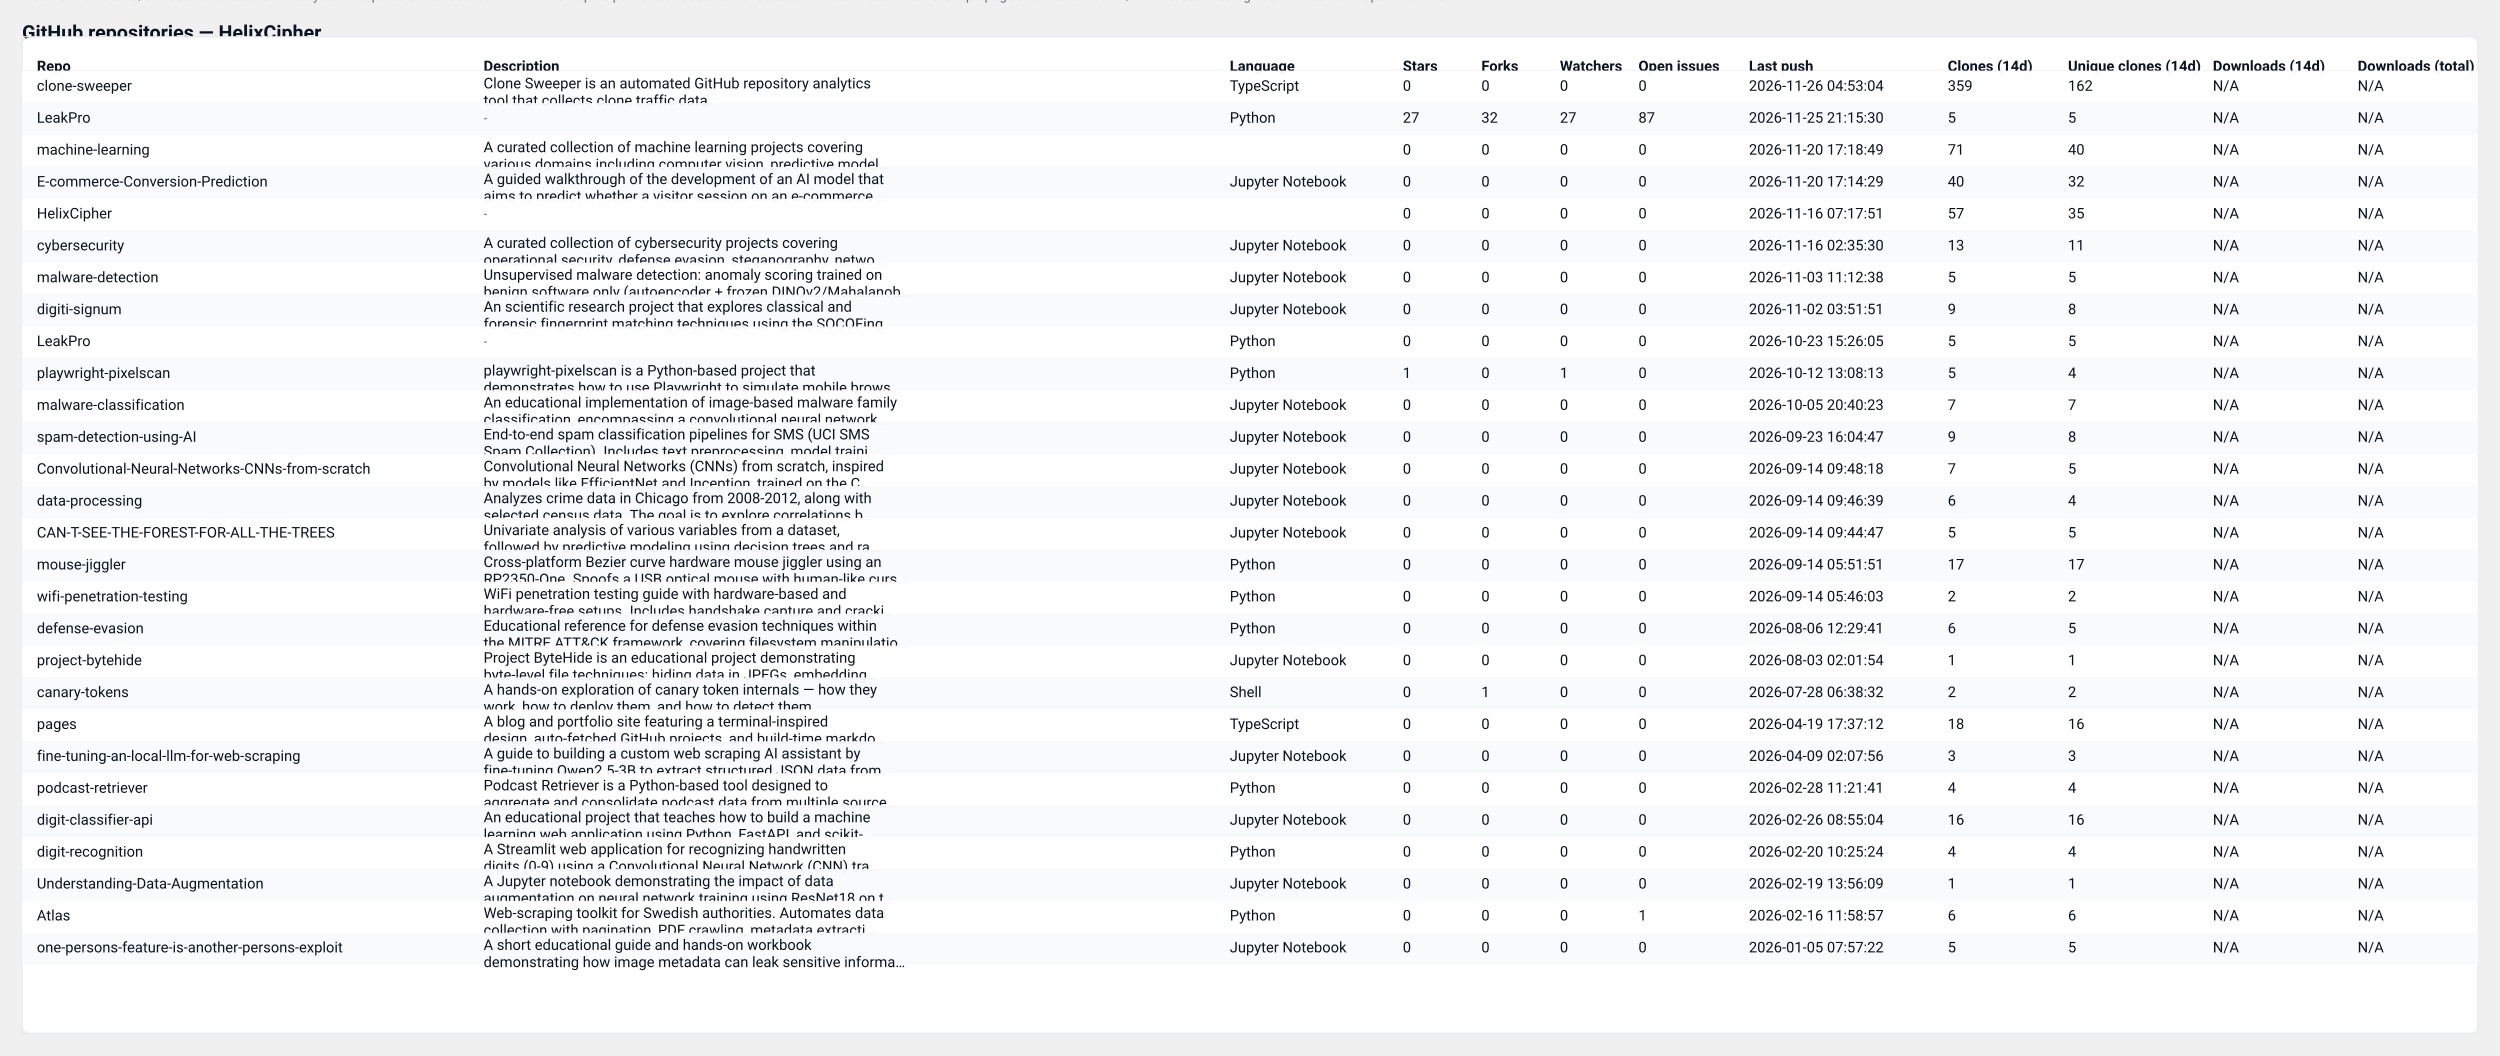
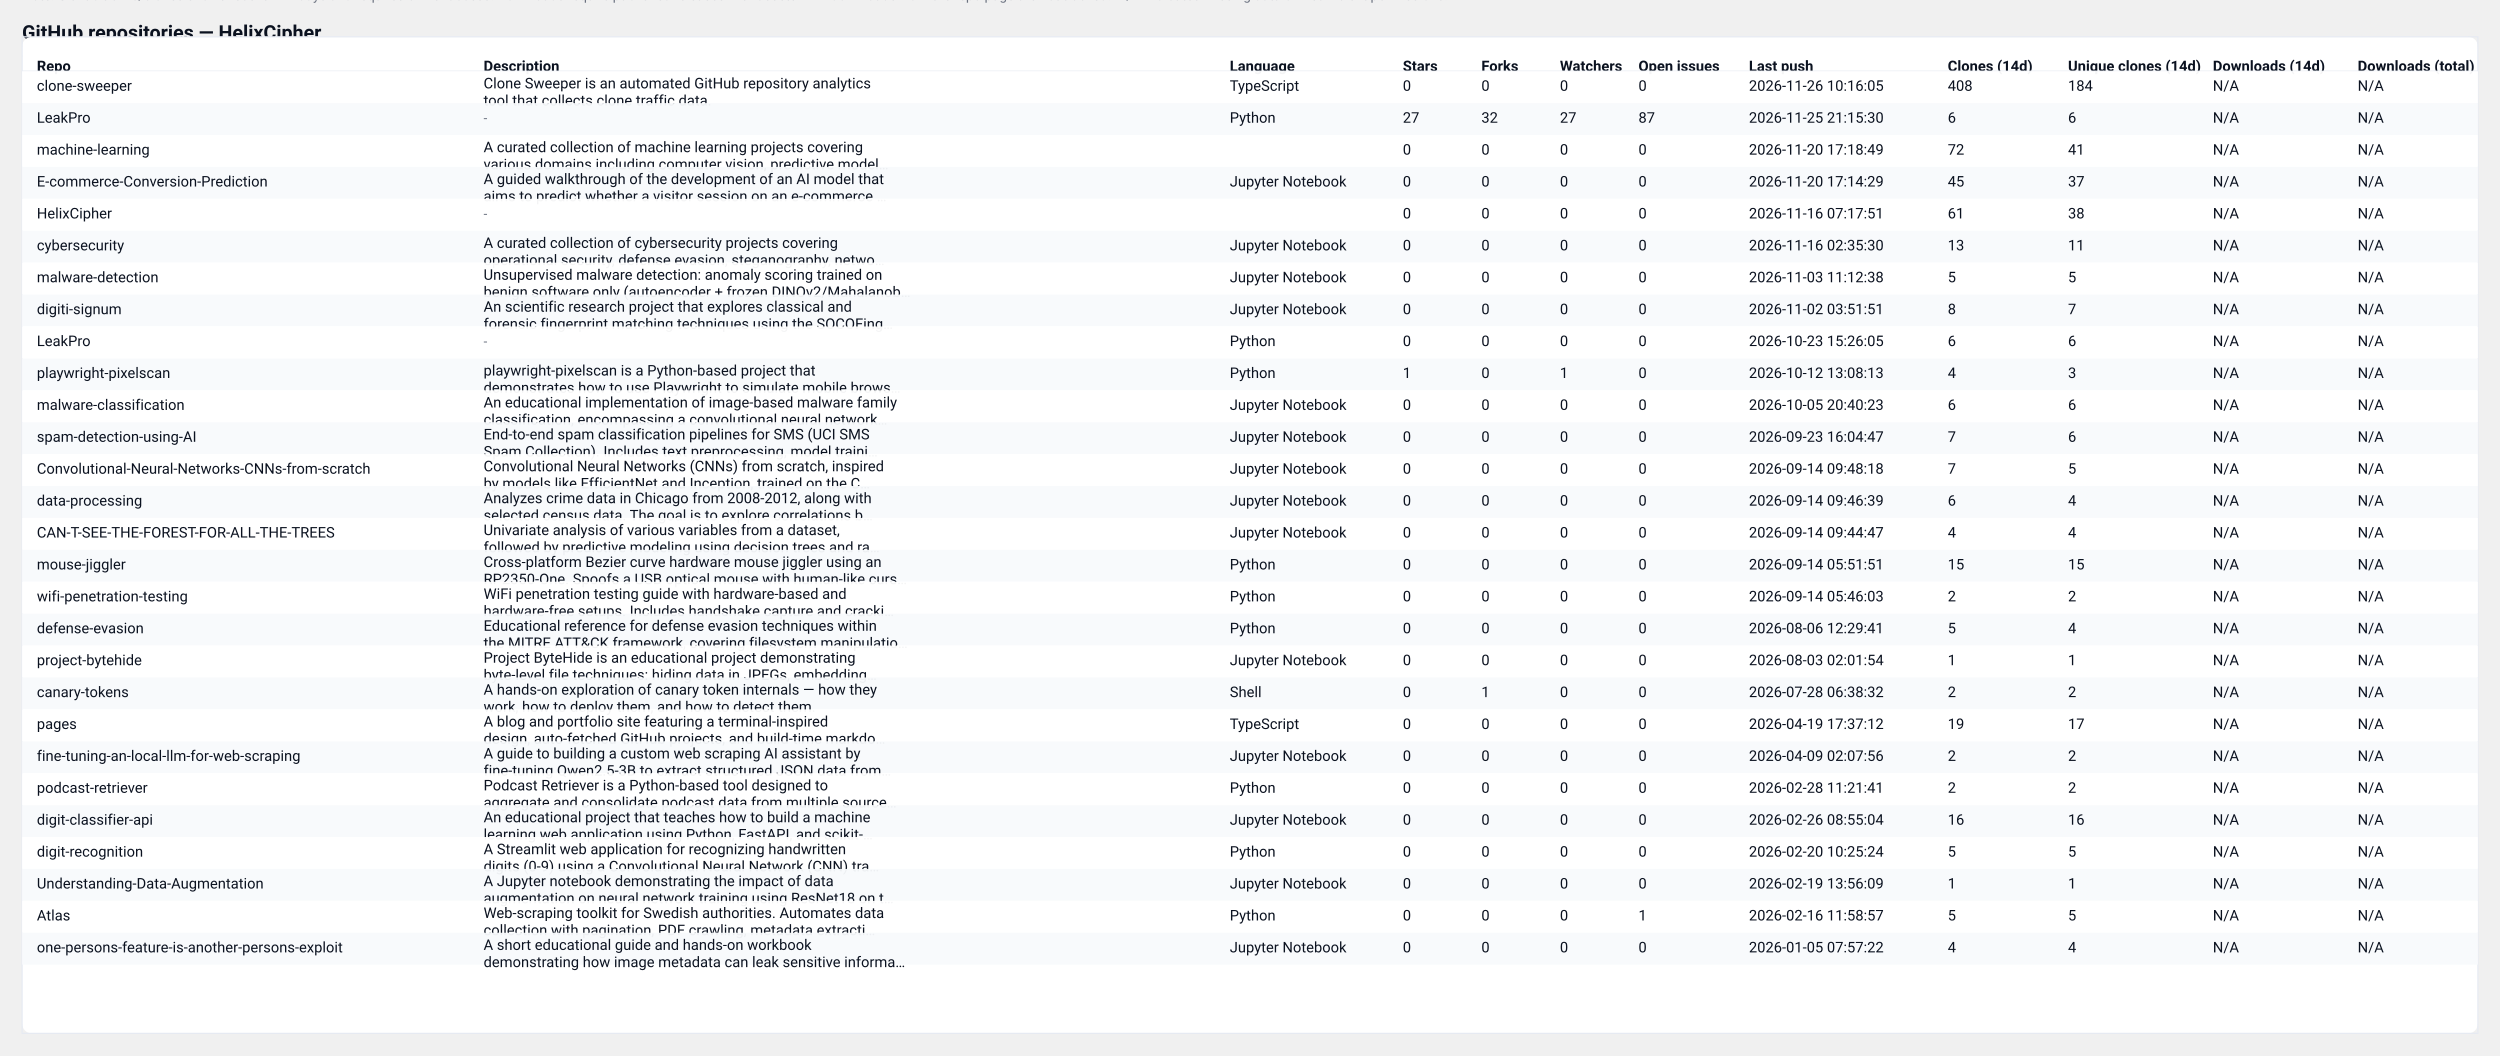
<svg xmlns="http://www.w3.org/2000/svg" width="2037" height="860" viewBox="0 0 2037 860" role="img" aria-label="GitHub repository clones table">
  <style>
  .card { font-family: "Segoe UI", Roboto, "Helvetica Neue", Arial, sans-serif; }
  .title { font-weight:700; font-size:16px; fill: #0b1220; }
  .meta  { font-size:12px; fill:#374151; opacity:0.9; }
  .th    { font-size:12px; font-weight:700; fill:#0b1220; }
  .td    { font-size:12px; fill:#0b1220; }
  .muted { font-size:11px; fill:#6b7280; }
  .row-even { fill: #ffffff; }
  .row-odd  { fill: #f8fafc; }
  .table-border { stroke: #e6eaf2; stroke-width: 1; fill: none; }
  @media (prefers-color-scheme: dark) {
    .title, .meta, .th, .td, .muted { fill: #ffffff; }
    .row-even { fill: #0b1220; }
    .row-odd  { fill: #071026; }
    .table-border { stroke: #0f172a; }
  }
</style>
  <text x="18" y="32" class="title card">GitHub repositories — HelixCipher</text>
-   <text x="18" y="50" class="meta card">Generated: 2026-11-26T10:15:17.596555Z · Mode: Public repos only · Repos: 28 · Clones: 688 · Downloads: 0</text>
+   <text x="18" y="50" class="meta card">Generated: 2026-11-27T09:35:48.277946Z · Mode: Public repos only · Repos: 28 · Clones: 737 · Downloads: 0</text>
  <rect x="18" y="30" width="2001" height="812" rx="8" class="row-even" />
  <rect x="18" y="30" width="2001" height="812" class="table-border" />
  <text x="30" y="58" class="th card">Repo</text>
  <text x="394" y="58" class="th card">Description</text>
  <text x="1002" y="58" class="th card">Language</text>
  <text x="1143" y="58" class="th card">Stars</text>
  <text x="1207" y="58" class="th card">Forks</text>
  <text x="1271" y="58" class="th card">Watchers</text>
  <text x="1335" y="58" class="th card">Open issues</text>
  <text x="1425" y="58" class="th card">Last push</text>
  <text x="1587" y="58" class="th card">Clones (14d)</text>
  <text x="1685" y="58" class="th card">Unique clones (14d)</text>
  <text x="1803" y="58" class="th card">Downloads (14d)</text>
  <text x="1921" y="58" class="th card">Downloads (total)</text>
  <line x1="18" y1="58" x2="2019" y2="58" stroke="#e6eaf2" />
  <rect x="18" y="58" width="2001" height="26" class="row-even" opacity="0.95" />
  <text x="30" y="74" class="td card">clone-sweeper</text>
  <text x="394" y="72" class="td card">Clone Sweeper is an automated GitHub repository analytics</text>
  <text x="394" y="86" class="td card">tool that collects clone traffic data.</text>
  <text x="1002" y="74" class="td card">TypeScript</text>
  <text x="1143" y="74" class="td card">0</text>
  <text x="1207" y="74" class="td card">0</text>
  <text x="1271" y="74" class="td card">0</text>
  <text x="1335" y="74" class="td card">0</text>
-   <text x="1425" y="74" class="td card">2026-11-26 04:53:04</text>
-   <text x="1587" y="74" class="td card">359</text>
-   <text x="1685" y="74" class="td card">162</text>
+   <text x="1425" y="74" class="td card">2026-11-26 10:16:05</text>
+   <text x="1587" y="74" class="td card">408</text>
+   <text x="1685" y="74" class="td card">184</text>
  <text x="1803" y="74" class="td card">N/A</text>
  <text x="1921" y="74" class="td card">N/A</text>
  <rect x="18" y="84" width="2001" height="26" class="row-odd" opacity="0.95" />
  <text x="30" y="100" class="td card">LeakPro</text>
  <text x="394" y="100" class="muted card">-</text>
  <text x="1002" y="100" class="td card">Python</text>
  <text x="1143" y="100" class="td card">27</text>
  <text x="1207" y="100" class="td card">32</text>
  <text x="1271" y="100" class="td card">27</text>
  <text x="1335" y="100" class="td card">87</text>
  <text x="1425" y="100" class="td card">2026-11-25 21:15:30</text>
-   <text x="1587" y="100" class="td card">5</text>
-   <text x="1685" y="100" class="td card">5</text>
+   <text x="1587" y="100" class="td card">6</text>
+   <text x="1685" y="100" class="td card">6</text>
  <text x="1803" y="100" class="td card">N/A</text>
  <text x="1921" y="100" class="td card">N/A</text>
  <rect x="18" y="110" width="2001" height="26" class="row-even" opacity="0.95" />
  <text x="30" y="126" class="td card">machine-learning</text>
  <text x="394" y="124" class="td card">A curated collection of machine learning projects covering</text>
  <text x="394" y="138" class="td card">various domains including computer vision, predictive model…</text>
  <text x="1002" y="126" class="td card" />
  <text x="1143" y="126" class="td card">0</text>
  <text x="1207" y="126" class="td card">0</text>
  <text x="1271" y="126" class="td card">0</text>
  <text x="1335" y="126" class="td card">0</text>
  <text x="1425" y="126" class="td card">2026-11-20 17:18:49</text>
-   <text x="1587" y="126" class="td card">71</text>
-   <text x="1685" y="126" class="td card">40</text>
+   <text x="1587" y="126" class="td card">72</text>
+   <text x="1685" y="126" class="td card">41</text>
  <text x="1803" y="126" class="td card">N/A</text>
  <text x="1921" y="126" class="td card">N/A</text>
  <rect x="18" y="136" width="2001" height="26" class="row-odd" opacity="0.95" />
  <text x="30" y="152" class="td card">E-commerce-Conversion-Prediction</text>
  <text x="394" y="150" class="td card">A guided walkthrough of the development of an AI model that</text>
  <text x="394" y="164" class="td card">aims to predict whether a visitor session on an e-commerce …</text>
  <text x="1002" y="152" class="td card">Jupyter Notebook</text>
  <text x="1143" y="152" class="td card">0</text>
  <text x="1207" y="152" class="td card">0</text>
  <text x="1271" y="152" class="td card">0</text>
  <text x="1335" y="152" class="td card">0</text>
  <text x="1425" y="152" class="td card">2026-11-20 17:14:29</text>
-   <text x="1587" y="152" class="td card">40</text>
-   <text x="1685" y="152" class="td card">32</text>
+   <text x="1587" y="152" class="td card">45</text>
+   <text x="1685" y="152" class="td card">37</text>
  <text x="1803" y="152" class="td card">N/A</text>
  <text x="1921" y="152" class="td card">N/A</text>
  <rect x="18" y="162" width="2001" height="26" class="row-even" opacity="0.95" />
  <text x="30" y="178" class="td card">HelixCipher</text>
  <text x="394" y="178" class="muted card">-</text>
  <text x="1002" y="178" class="td card" />
  <text x="1143" y="178" class="td card">0</text>
  <text x="1207" y="178" class="td card">0</text>
  <text x="1271" y="178" class="td card">0</text>
  <text x="1335" y="178" class="td card">0</text>
  <text x="1425" y="178" class="td card">2026-11-16 07:17:51</text>
-   <text x="1587" y="178" class="td card">57</text>
-   <text x="1685" y="178" class="td card">35</text>
+   <text x="1587" y="178" class="td card">61</text>
+   <text x="1685" y="178" class="td card">38</text>
  <text x="1803" y="178" class="td card">N/A</text>
  <text x="1921" y="178" class="td card">N/A</text>
  <rect x="18" y="188" width="2001" height="26" class="row-odd" opacity="0.95" />
  <text x="30" y="204" class="td card">cybersecurity</text>
  <text x="394" y="202" class="td card">A curated collection of cybersecurity projects covering</text>
  <text x="394" y="216" class="td card">operational security, defense evasion, steganography, netwo…</text>
  <text x="1002" y="204" class="td card">Jupyter Notebook</text>
  <text x="1143" y="204" class="td card">0</text>
  <text x="1207" y="204" class="td card">0</text>
  <text x="1271" y="204" class="td card">0</text>
  <text x="1335" y="204" class="td card">0</text>
  <text x="1425" y="204" class="td card">2026-11-16 02:35:30</text>
  <text x="1587" y="204" class="td card">13</text>
  <text x="1685" y="204" class="td card">11</text>
  <text x="1803" y="204" class="td card">N/A</text>
  <text x="1921" y="204" class="td card">N/A</text>
  <rect x="18" y="214" width="2001" height="26" class="row-even" opacity="0.95" />
  <text x="30" y="230" class="td card">malware-detection</text>
  <text x="394" y="228" class="td card">Unsupervised malware detection: anomaly scoring trained on</text>
  <text x="394" y="242" class="td card">benign software only (autoencoder + frozen DINOv2/Mahalanob…</text>
  <text x="1002" y="230" class="td card">Jupyter Notebook</text>
  <text x="1143" y="230" class="td card">0</text>
  <text x="1207" y="230" class="td card">0</text>
  <text x="1271" y="230" class="td card">0</text>
  <text x="1335" y="230" class="td card">0</text>
  <text x="1425" y="230" class="td card">2026-11-03 11:12:38</text>
  <text x="1587" y="230" class="td card">5</text>
  <text x="1685" y="230" class="td card">5</text>
  <text x="1803" y="230" class="td card">N/A</text>
  <text x="1921" y="230" class="td card">N/A</text>
  <rect x="18" y="240" width="2001" height="26" class="row-odd" opacity="0.95" />
  <text x="30" y="256" class="td card">digiti-signum</text>
  <text x="394" y="254" class="td card">An scientific research project that explores classical and</text>
  <text x="394" y="268" class="td card">forensic fingerprint matching techniques using the SOCOFing…</text>
  <text x="1002" y="256" class="td card">Jupyter Notebook</text>
  <text x="1143" y="256" class="td card">0</text>
  <text x="1207" y="256" class="td card">0</text>
  <text x="1271" y="256" class="td card">0</text>
  <text x="1335" y="256" class="td card">0</text>
  <text x="1425" y="256" class="td card">2026-11-02 03:51:51</text>
-   <text x="1587" y="256" class="td card">9</text>
-   <text x="1685" y="256" class="td card">8</text>
+   <text x="1587" y="256" class="td card">8</text>
+   <text x="1685" y="256" class="td card">7</text>
  <text x="1803" y="256" class="td card">N/A</text>
  <text x="1921" y="256" class="td card">N/A</text>
  <rect x="18" y="266" width="2001" height="26" class="row-even" opacity="0.95" />
  <text x="30" y="282" class="td card">LeakPro</text>
  <text x="394" y="282" class="muted card">-</text>
  <text x="1002" y="282" class="td card">Python</text>
  <text x="1143" y="282" class="td card">0</text>
  <text x="1207" y="282" class="td card">0</text>
  <text x="1271" y="282" class="td card">0</text>
  <text x="1335" y="282" class="td card">0</text>
  <text x="1425" y="282" class="td card">2026-10-23 15:26:05</text>
-   <text x="1587" y="282" class="td card">5</text>
-   <text x="1685" y="282" class="td card">5</text>
+   <text x="1587" y="282" class="td card">6</text>
+   <text x="1685" y="282" class="td card">6</text>
  <text x="1803" y="282" class="td card">N/A</text>
  <text x="1921" y="282" class="td card">N/A</text>
  <rect x="18" y="292" width="2001" height="26" class="row-odd" opacity="0.95" />
  <text x="30" y="308" class="td card">playwright-pixelscan</text>
  <text x="394" y="306" class="td card">playwright-pixelscan is a Python-based project that</text>
  <text x="394" y="320" class="td card">demonstrates how to use Playwright to simulate mobile brows…</text>
  <text x="1002" y="308" class="td card">Python</text>
  <text x="1143" y="308" class="td card">1</text>
  <text x="1207" y="308" class="td card">0</text>
  <text x="1271" y="308" class="td card">1</text>
  <text x="1335" y="308" class="td card">0</text>
  <text x="1425" y="308" class="td card">2026-10-12 13:08:13</text>
-   <text x="1587" y="308" class="td card">5</text>
-   <text x="1685" y="308" class="td card">4</text>
+   <text x="1587" y="308" class="td card">4</text>
+   <text x="1685" y="308" class="td card">3</text>
  <text x="1803" y="308" class="td card">N/A</text>
  <text x="1921" y="308" class="td card">N/A</text>
  <rect x="18" y="318" width="2001" height="26" class="row-even" opacity="0.95" />
  <text x="30" y="334" class="td card">malware-classification</text>
  <text x="394" y="332" class="td card">An educational implementation of image-based malware family</text>
  <text x="394" y="346" class="td card">classification, encompassing a convolutional neural network…</text>
  <text x="1002" y="334" class="td card">Jupyter Notebook</text>
  <text x="1143" y="334" class="td card">0</text>
  <text x="1207" y="334" class="td card">0</text>
  <text x="1271" y="334" class="td card">0</text>
  <text x="1335" y="334" class="td card">0</text>
  <text x="1425" y="334" class="td card">2026-10-05 20:40:23</text>
-   <text x="1587" y="334" class="td card">7</text>
-   <text x="1685" y="334" class="td card">7</text>
+   <text x="1587" y="334" class="td card">6</text>
+   <text x="1685" y="334" class="td card">6</text>
  <text x="1803" y="334" class="td card">N/A</text>
  <text x="1921" y="334" class="td card">N/A</text>
  <rect x="18" y="344" width="2001" height="26" class="row-odd" opacity="0.95" />
  <text x="30" y="360" class="td card">spam-detection-using-AI</text>
  <text x="394" y="358" class="td card">End-to-end spam classification pipelines for SMS (UCI SMS</text>
  <text x="394" y="372" class="td card">Spam Collection). Includes text preprocessing, model traini…</text>
  <text x="1002" y="360" class="td card">Jupyter Notebook</text>
  <text x="1143" y="360" class="td card">0</text>
  <text x="1207" y="360" class="td card">0</text>
  <text x="1271" y="360" class="td card">0</text>
  <text x="1335" y="360" class="td card">0</text>
  <text x="1425" y="360" class="td card">2026-09-23 16:04:47</text>
-   <text x="1587" y="360" class="td card">9</text>
-   <text x="1685" y="360" class="td card">8</text>
+   <text x="1587" y="360" class="td card">7</text>
+   <text x="1685" y="360" class="td card">6</text>
  <text x="1803" y="360" class="td card">N/A</text>
  <text x="1921" y="360" class="td card">N/A</text>
  <rect x="18" y="370" width="2001" height="26" class="row-even" opacity="0.95" />
  <text x="30" y="386" class="td card">Convolutional-Neural-Networks-CNNs-from-scratch</text>
  <text x="394" y="384" class="td card">Convolutional Neural Networks (CNNs) from scratch, inspired</text>
  <text x="394" y="398" class="td card">by models like EfficientNet and Inception, trained on the C…</text>
  <text x="1002" y="386" class="td card">Jupyter Notebook</text>
  <text x="1143" y="386" class="td card">0</text>
  <text x="1207" y="386" class="td card">0</text>
  <text x="1271" y="386" class="td card">0</text>
  <text x="1335" y="386" class="td card">0</text>
  <text x="1425" y="386" class="td card">2026-09-14 09:48:18</text>
  <text x="1587" y="386" class="td card">7</text>
  <text x="1685" y="386" class="td card">5</text>
  <text x="1803" y="386" class="td card">N/A</text>
  <text x="1921" y="386" class="td card">N/A</text>
  <rect x="18" y="396" width="2001" height="26" class="row-odd" opacity="0.95" />
  <text x="30" y="412" class="td card">data-processing</text>
  <text x="394" y="410" class="td card">Analyzes crime data in Chicago from 2008-2012, along with</text>
  <text x="394" y="424" class="td card">selected census data. The goal is to explore correlations b…</text>
  <text x="1002" y="412" class="td card">Jupyter Notebook</text>
  <text x="1143" y="412" class="td card">0</text>
  <text x="1207" y="412" class="td card">0</text>
  <text x="1271" y="412" class="td card">0</text>
  <text x="1335" y="412" class="td card">0</text>
  <text x="1425" y="412" class="td card">2026-09-14 09:46:39</text>
  <text x="1587" y="412" class="td card">6</text>
  <text x="1685" y="412" class="td card">4</text>
  <text x="1803" y="412" class="td card">N/A</text>
  <text x="1921" y="412" class="td card">N/A</text>
  <rect x="18" y="422" width="2001" height="26" class="row-even" opacity="0.95" />
  <text x="30" y="438" class="td card">CAN-T-SEE-THE-FOREST-FOR-ALL-THE-TREES</text>
  <text x="394" y="436" class="td card">Univariate analysis of various variables from a dataset,</text>
  <text x="394" y="450" class="td card">followed by predictive modeling using decision trees and ra…</text>
  <text x="1002" y="438" class="td card">Jupyter Notebook</text>
  <text x="1143" y="438" class="td card">0</text>
  <text x="1207" y="438" class="td card">0</text>
  <text x="1271" y="438" class="td card">0</text>
  <text x="1335" y="438" class="td card">0</text>
  <text x="1425" y="438" class="td card">2026-09-14 09:44:47</text>
-   <text x="1587" y="438" class="td card">5</text>
-   <text x="1685" y="438" class="td card">5</text>
+   <text x="1587" y="438" class="td card">4</text>
+   <text x="1685" y="438" class="td card">4</text>
  <text x="1803" y="438" class="td card">N/A</text>
  <text x="1921" y="438" class="td card">N/A</text>
  <rect x="18" y="448" width="2001" height="26" class="row-odd" opacity="0.95" />
  <text x="30" y="464" class="td card">mouse-jiggler</text>
  <text x="394" y="462" class="td card">Cross-platform Bezier curve hardware mouse jiggler using an</text>
  <text x="394" y="476" class="td card">RP2350-One. Spoofs a USB optical mouse with human-like curs…</text>
  <text x="1002" y="464" class="td card">Python</text>
  <text x="1143" y="464" class="td card">0</text>
  <text x="1207" y="464" class="td card">0</text>
  <text x="1271" y="464" class="td card">0</text>
  <text x="1335" y="464" class="td card">0</text>
  <text x="1425" y="464" class="td card">2026-09-14 05:51:51</text>
-   <text x="1587" y="464" class="td card">17</text>
-   <text x="1685" y="464" class="td card">17</text>
+   <text x="1587" y="464" class="td card">15</text>
+   <text x="1685" y="464" class="td card">15</text>
  <text x="1803" y="464" class="td card">N/A</text>
  <text x="1921" y="464" class="td card">N/A</text>
  <rect x="18" y="474" width="2001" height="26" class="row-even" opacity="0.95" />
  <text x="30" y="490" class="td card">wifi-penetration-testing</text>
  <text x="394" y="488" class="td card">WiFi penetration testing guide with hardware-based and</text>
  <text x="394" y="502" class="td card">hardware-free setups. Includes handshake capture and cracki…</text>
  <text x="1002" y="490" class="td card">Python</text>
  <text x="1143" y="490" class="td card">0</text>
  <text x="1207" y="490" class="td card">0</text>
  <text x="1271" y="490" class="td card">0</text>
  <text x="1335" y="490" class="td card">0</text>
  <text x="1425" y="490" class="td card">2026-09-14 05:46:03</text>
  <text x="1587" y="490" class="td card">2</text>
  <text x="1685" y="490" class="td card">2</text>
  <text x="1803" y="490" class="td card">N/A</text>
  <text x="1921" y="490" class="td card">N/A</text>
  <rect x="18" y="500" width="2001" height="26" class="row-odd" opacity="0.95" />
  <text x="30" y="516" class="td card">defense-evasion</text>
  <text x="394" y="514" class="td card">Educational reference for defense evasion techniques within</text>
  <text x="394" y="528" class="td card">the MITRE ATT&amp;CK framework, covering filesystem manipulatio…</text>
  <text x="1002" y="516" class="td card">Python</text>
  <text x="1143" y="516" class="td card">0</text>
  <text x="1207" y="516" class="td card">0</text>
  <text x="1271" y="516" class="td card">0</text>
  <text x="1335" y="516" class="td card">0</text>
  <text x="1425" y="516" class="td card">2026-08-06 12:29:41</text>
-   <text x="1587" y="516" class="td card">6</text>
-   <text x="1685" y="516" class="td card">5</text>
+   <text x="1587" y="516" class="td card">5</text>
+   <text x="1685" y="516" class="td card">4</text>
  <text x="1803" y="516" class="td card">N/A</text>
  <text x="1921" y="516" class="td card">N/A</text>
  <rect x="18" y="526" width="2001" height="26" class="row-even" opacity="0.95" />
  <text x="30" y="542" class="td card">project-bytehide</text>
  <text x="394" y="540" class="td card">Project ByteHide is an educational project demonstrating</text>
  <text x="394" y="554" class="td card">byte-level file techniques: hiding data in JPEGs, embedding…</text>
  <text x="1002" y="542" class="td card">Jupyter Notebook</text>
  <text x="1143" y="542" class="td card">0</text>
  <text x="1207" y="542" class="td card">0</text>
  <text x="1271" y="542" class="td card">0</text>
  <text x="1335" y="542" class="td card">0</text>
  <text x="1425" y="542" class="td card">2026-08-03 02:01:54</text>
  <text x="1587" y="542" class="td card">1</text>
  <text x="1685" y="542" class="td card">1</text>
  <text x="1803" y="542" class="td card">N/A</text>
  <text x="1921" y="542" class="td card">N/A</text>
  <rect x="18" y="552" width="2001" height="26" class="row-odd" opacity="0.95" />
  <text x="30" y="568" class="td card">canary-tokens</text>
  <text x="394" y="566" class="td card">A hands-on exploration of canary token internals — how they</text>
  <text x="394" y="580" class="td card">work, how to deploy them, and how to detect them.</text>
  <text x="1002" y="568" class="td card">Shell</text>
  <text x="1143" y="568" class="td card">0</text>
  <text x="1207" y="568" class="td card">1</text>
  <text x="1271" y="568" class="td card">0</text>
  <text x="1335" y="568" class="td card">0</text>
  <text x="1425" y="568" class="td card">2026-07-28 06:38:32</text>
  <text x="1587" y="568" class="td card">2</text>
  <text x="1685" y="568" class="td card">2</text>
  <text x="1803" y="568" class="td card">N/A</text>
  <text x="1921" y="568" class="td card">N/A</text>
  <rect x="18" y="578" width="2001" height="26" class="row-even" opacity="0.95" />
  <text x="30" y="594" class="td card">pages</text>
  <text x="394" y="592" class="td card">A blog and portfolio site featuring a terminal-inspired</text>
  <text x="394" y="606" class="td card">design, auto-fetched GitHub projects, and build-time markdo…</text>
  <text x="1002" y="594" class="td card">TypeScript</text>
  <text x="1143" y="594" class="td card">0</text>
  <text x="1207" y="594" class="td card">0</text>
  <text x="1271" y="594" class="td card">0</text>
  <text x="1335" y="594" class="td card">0</text>
  <text x="1425" y="594" class="td card">2026-04-19 17:37:12</text>
-   <text x="1587" y="594" class="td card">18</text>
-   <text x="1685" y="594" class="td card">16</text>
+   <text x="1587" y="594" class="td card">19</text>
+   <text x="1685" y="594" class="td card">17</text>
  <text x="1803" y="594" class="td card">N/A</text>
  <text x="1921" y="594" class="td card">N/A</text>
  <rect x="18" y="604" width="2001" height="26" class="row-odd" opacity="0.95" />
  <text x="30" y="620" class="td card">fine-tuning-an-local-llm-for-web-scraping</text>
  <text x="394" y="618" class="td card">A guide to building a custom web scraping AI assistant by</text>
  <text x="394" y="632" class="td card">fine-tuning Qwen2.5-3B to extract structured JSON data from…</text>
  <text x="1002" y="620" class="td card">Jupyter Notebook</text>
  <text x="1143" y="620" class="td card">0</text>
  <text x="1207" y="620" class="td card">0</text>
  <text x="1271" y="620" class="td card">0</text>
  <text x="1335" y="620" class="td card">0</text>
  <text x="1425" y="620" class="td card">2026-04-09 02:07:56</text>
-   <text x="1587" y="620" class="td card">3</text>
-   <text x="1685" y="620" class="td card">3</text>
+   <text x="1587" y="620" class="td card">2</text>
+   <text x="1685" y="620" class="td card">2</text>
  <text x="1803" y="620" class="td card">N/A</text>
  <text x="1921" y="620" class="td card">N/A</text>
  <rect x="18" y="630" width="2001" height="26" class="row-even" opacity="0.95" />
  <text x="30" y="646" class="td card">podcast-retriever</text>
  <text x="394" y="644" class="td card">Podcast Retriever is a Python-based tool designed to</text>
  <text x="394" y="658" class="td card">aggregate and consolidate podcast data from multiple source…</text>
  <text x="1002" y="646" class="td card">Python</text>
  <text x="1143" y="646" class="td card">0</text>
  <text x="1207" y="646" class="td card">0</text>
  <text x="1271" y="646" class="td card">0</text>
  <text x="1335" y="646" class="td card">0</text>
  <text x="1425" y="646" class="td card">2026-02-28 11:21:41</text>
-   <text x="1587" y="646" class="td card">4</text>
-   <text x="1685" y="646" class="td card">4</text>
+   <text x="1587" y="646" class="td card">2</text>
+   <text x="1685" y="646" class="td card">2</text>
  <text x="1803" y="646" class="td card">N/A</text>
  <text x="1921" y="646" class="td card">N/A</text>
  <rect x="18" y="656" width="2001" height="26" class="row-odd" opacity="0.95" />
  <text x="30" y="672" class="td card">digit-classifier-api</text>
  <text x="394" y="670" class="td card">An educational project that teaches how to build a machine</text>
  <text x="394" y="684" class="td card">learning web application using Python, FastAPI, and scikit-…</text>
  <text x="1002" y="672" class="td card">Jupyter Notebook</text>
  <text x="1143" y="672" class="td card">0</text>
  <text x="1207" y="672" class="td card">0</text>
  <text x="1271" y="672" class="td card">0</text>
  <text x="1335" y="672" class="td card">0</text>
  <text x="1425" y="672" class="td card">2026-02-26 08:55:04</text>
  <text x="1587" y="672" class="td card">16</text>
  <text x="1685" y="672" class="td card">16</text>
  <text x="1803" y="672" class="td card">N/A</text>
  <text x="1921" y="672" class="td card">N/A</text>
  <rect x="18" y="682" width="2001" height="26" class="row-even" opacity="0.95" />
  <text x="30" y="698" class="td card">digit-recognition</text>
  <text x="394" y="696" class="td card">A Streamlit web application for recognizing handwritten</text>
  <text x="394" y="710" class="td card">digits (0-9) using a Convolutional Neural Network (CNN) tra…</text>
  <text x="1002" y="698" class="td card">Python</text>
  <text x="1143" y="698" class="td card">0</text>
  <text x="1207" y="698" class="td card">0</text>
  <text x="1271" y="698" class="td card">0</text>
  <text x="1335" y="698" class="td card">0</text>
  <text x="1425" y="698" class="td card">2026-02-20 10:25:24</text>
-   <text x="1587" y="698" class="td card">4</text>
-   <text x="1685" y="698" class="td card">4</text>
+   <text x="1587" y="698" class="td card">5</text>
+   <text x="1685" y="698" class="td card">5</text>
  <text x="1803" y="698" class="td card">N/A</text>
  <text x="1921" y="698" class="td card">N/A</text>
  <rect x="18" y="708" width="2001" height="26" class="row-odd" opacity="0.95" />
  <text x="30" y="724" class="td card">Understanding-Data-Augmentation</text>
  <text x="394" y="722" class="td card">A Jupyter notebook demonstrating the impact of data</text>
  <text x="394" y="736" class="td card">augmentation on neural network training using ResNet18 on t…</text>
  <text x="1002" y="724" class="td card">Jupyter Notebook</text>
  <text x="1143" y="724" class="td card">0</text>
  <text x="1207" y="724" class="td card">0</text>
  <text x="1271" y="724" class="td card">0</text>
  <text x="1335" y="724" class="td card">0</text>
  <text x="1425" y="724" class="td card">2026-02-19 13:56:09</text>
  <text x="1587" y="724" class="td card">1</text>
  <text x="1685" y="724" class="td card">1</text>
  <text x="1803" y="724" class="td card">N/A</text>
  <text x="1921" y="724" class="td card">N/A</text>
  <rect x="18" y="734" width="2001" height="26" class="row-even" opacity="0.95" />
  <text x="30" y="750" class="td card">Atlas</text>
  <text x="394" y="748" class="td card">Web-scraping toolkit for Swedish authorities. Automates data</text>
  <text x="394" y="762" class="td card">collection with pagination, PDF crawling, metadata extracti…</text>
  <text x="1002" y="750" class="td card">Python</text>
  <text x="1143" y="750" class="td card">0</text>
  <text x="1207" y="750" class="td card">0</text>
  <text x="1271" y="750" class="td card">0</text>
  <text x="1335" y="750" class="td card">1</text>
  <text x="1425" y="750" class="td card">2026-02-16 11:58:57</text>
-   <text x="1587" y="750" class="td card">6</text>
-   <text x="1685" y="750" class="td card">6</text>
+   <text x="1587" y="750" class="td card">5</text>
+   <text x="1685" y="750" class="td card">5</text>
  <text x="1803" y="750" class="td card">N/A</text>
  <text x="1921" y="750" class="td card">N/A</text>
  <rect x="18" y="760" width="2001" height="26" class="row-odd" opacity="0.95" />
  <text x="30" y="776" class="td card">one-persons-feature-is-another-persons-exploit</text>
  <text x="394" y="774" class="td card">A short educational guide and hands-on workbook</text>
  <text x="394" y="788" class="td card">demonstrating how image metadata can leak sensitive informa…</text>
  <text x="1002" y="776" class="td card">Jupyter Notebook</text>
  <text x="1143" y="776" class="td card">0</text>
  <text x="1207" y="776" class="td card">0</text>
  <text x="1271" y="776" class="td card">0</text>
  <text x="1335" y="776" class="td card">0</text>
  <text x="1425" y="776" class="td card">2026-01-05 07:57:22</text>
-   <text x="1587" y="776" class="td card">5</text>
-   <text x="1685" y="776" class="td card">5</text>
+   <text x="1587" y="776" class="td card">4</text>
+   <text x="1685" y="776" class="td card">4</text>
  <text x="1803" y="776" class="td card">N/A</text>
  <text x="1921" y="776" class="td card">N/A</text>
  <text x="18" y="" class="muted card">Note: GitHub traffic/clones shows recent ~14 days and requires owner access. Downloads require published releases with assets - ZIP downloads from the repo page are not tracked. 'N/A' indicates missing data or insufficient permissions.</text>
</svg>
